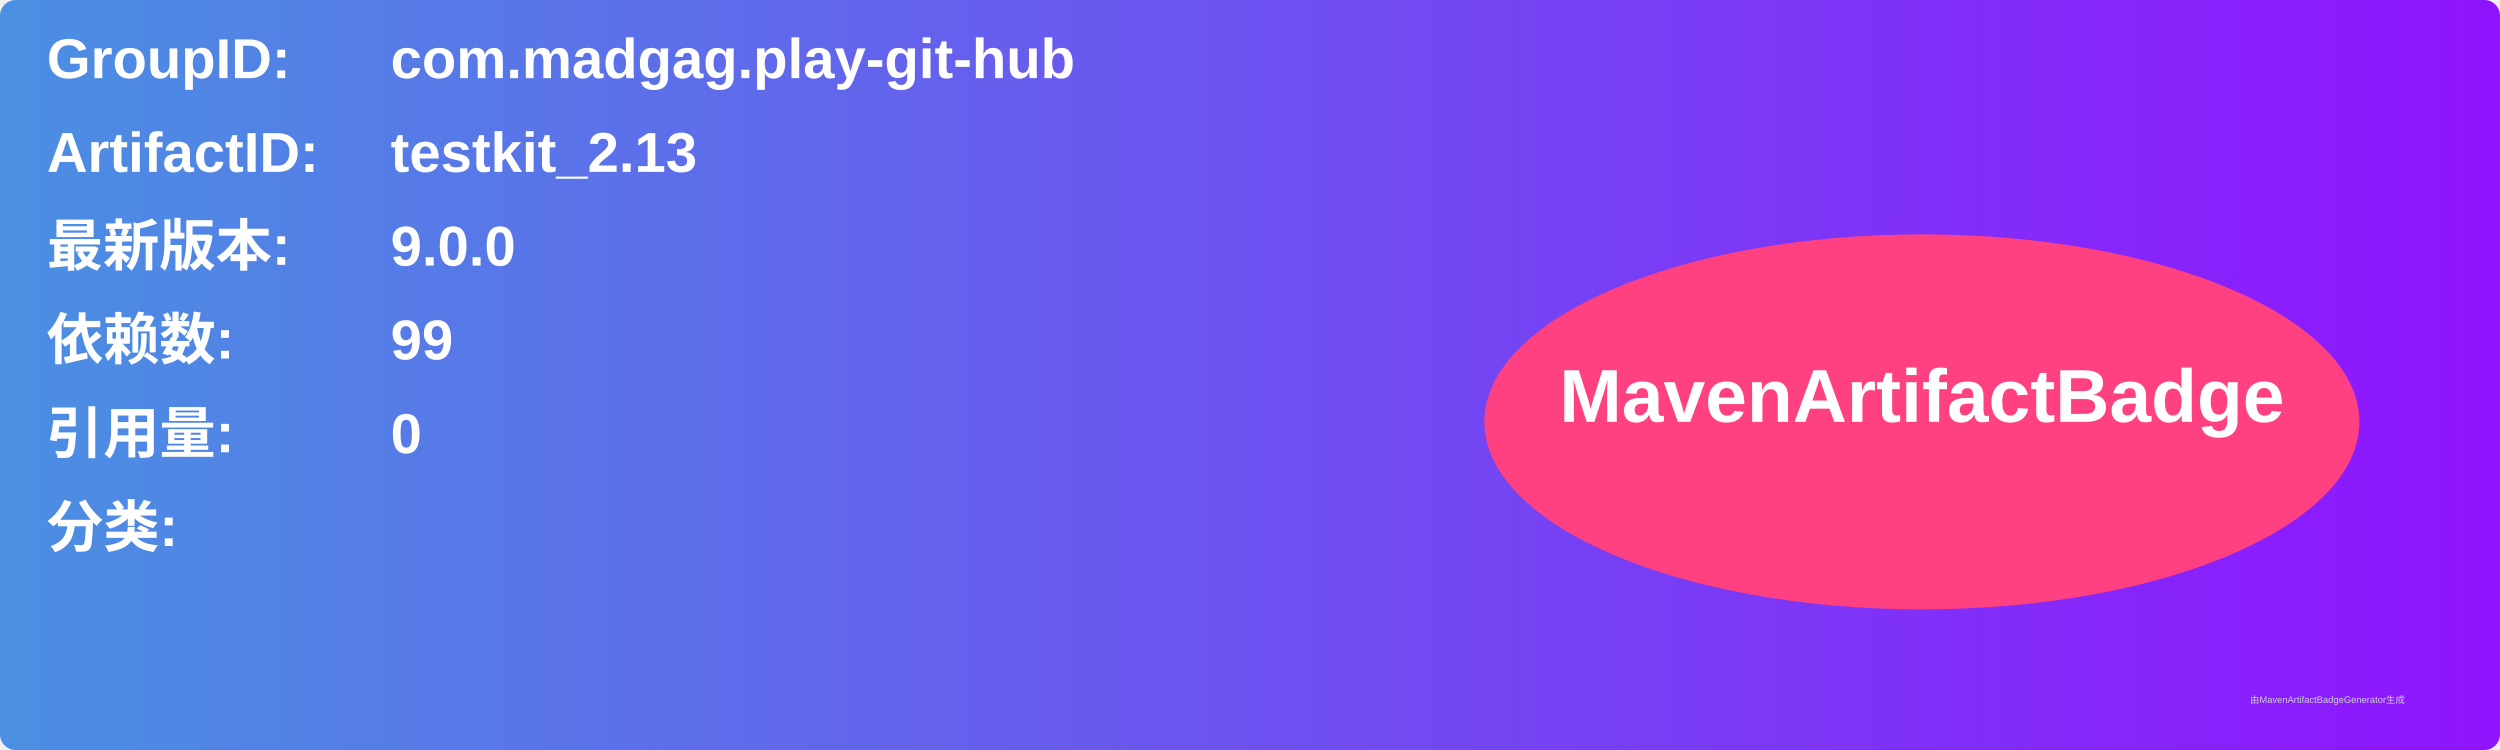
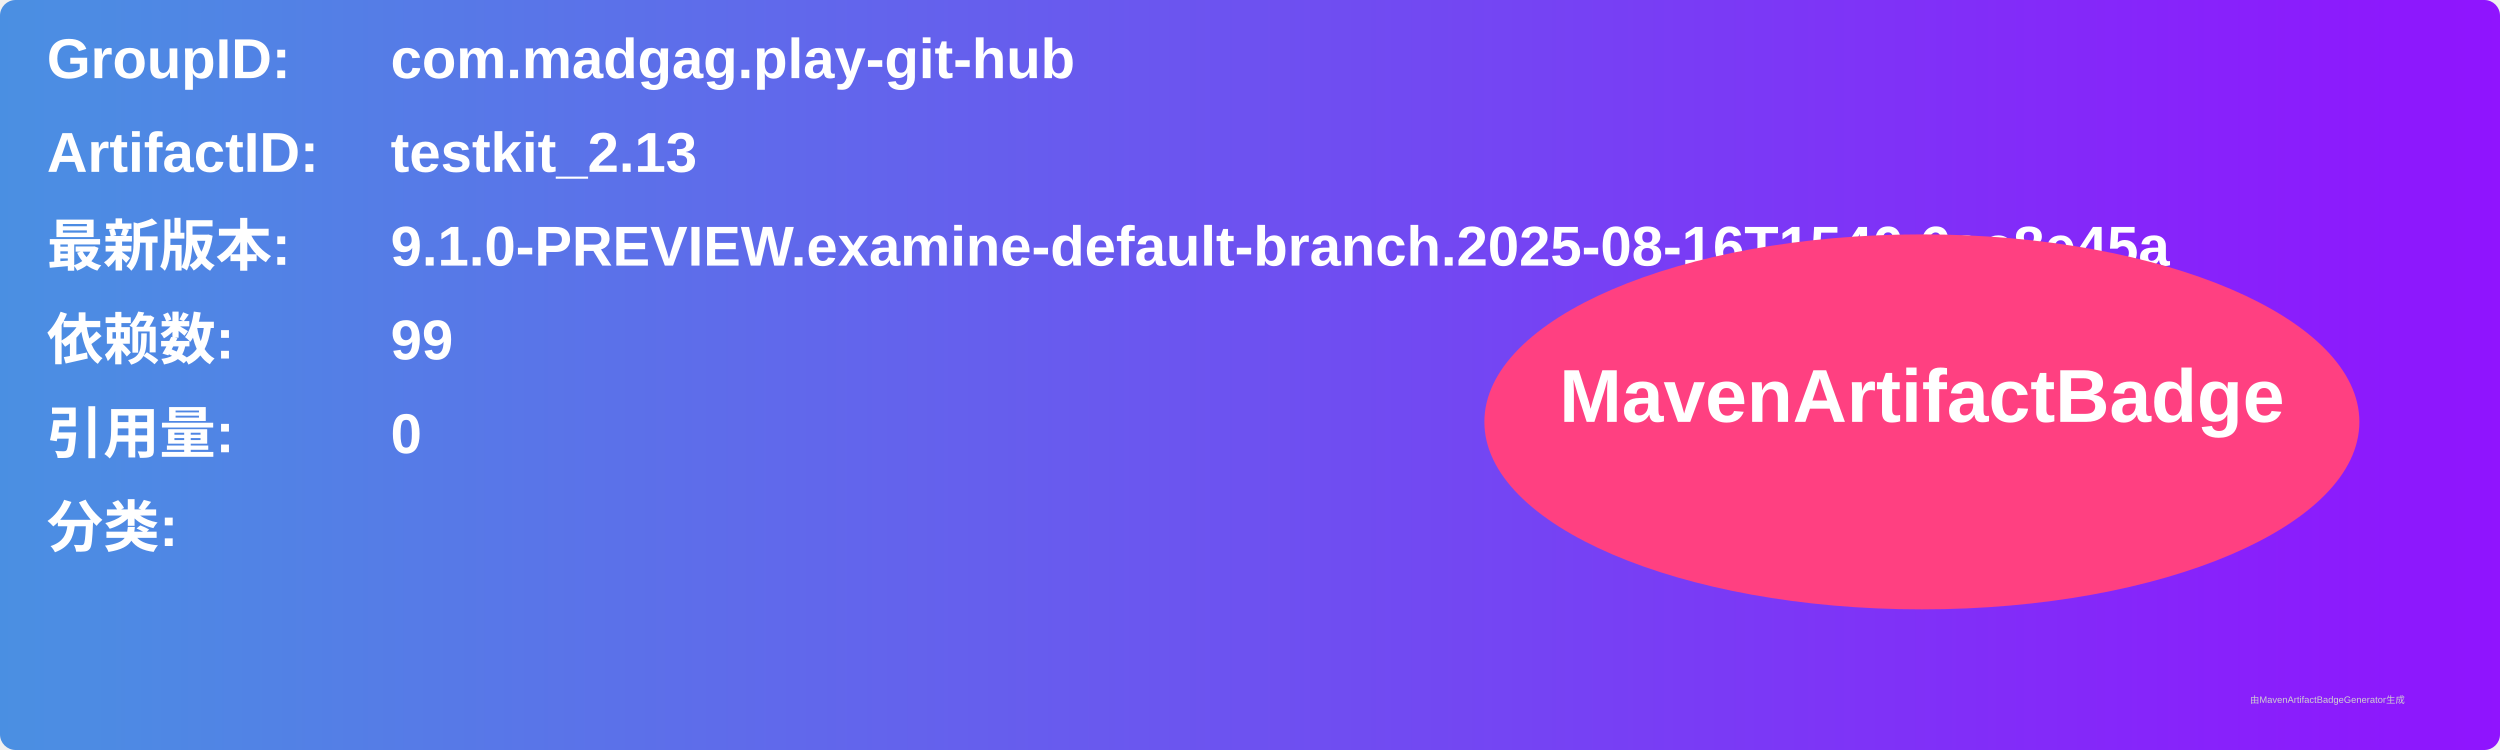
<svg xmlns="http://www.w3.org/2000/svg" width="800" height="240" viewBox="0 0 800 240">
  <linearGradient id="grad" x1="0%" y1="0%" x2="100%" y2="0%">
    <stop offset="0%" stop-color="#4a90e2" />
    <stop offset="100%" stop-color="#9013fe" />
  </linearGradient>
  <rect width="100%" height="100%" rx="5" ry="5" fill="url(#grad)" />
  <g transform="translate(15, 15)">
    <text x="0" y="10" font-family="Arial" font-size="18" fill="white" font-weight="bold" width="260">GroupID:</text>
    <text x="110" y="10" font-family="Arial" font-size="18" fill="white" font-weight="bold" width="460">com.madgag.play-git-hub</text>
    <text x="0" y="40" font-family="Arial" font-size="18" fill="white" font-weight="bold" width="260">ArtifactID:</text>
    <text x="110" y="40" font-family="Arial" font-size="18" fill="white" font-weight="bold" width="460">testkit_2.13</text>
    <text x="0" y="70" font-family="Arial" font-size="18" fill="white" font-weight="bold">最新版本:</text>
    <text x="110" y="70" font-family="Arial" font-size="18" fill="white" font-weight="bold">
-       <tspan font-weight="bold">9.0.0</tspan>
+       <tspan font-weight="bold">9.1.0-PREVIEW.examine-default-branch.2025-08-16T1540.6ac8e45a</tspan>
    </text>
    <text x="0" y="100" font-family="Arial" font-size="18" fill="white" font-weight="bold">依赖数: </text>
    <text x="110" y="100" font-family="Arial" font-size="18" fill="white">
      <tspan font-weight="bold">99</tspan>
    </text>
    <text x="0" y="130" font-family="Arial" font-size="18" fill="white" font-weight="bold">引用量: </text>
    <text x="110" y="130" font-family="Arial" font-size="18" fill="white">
      <tspan font-weight="bold">0</tspan>
    </text>
    <text x="0" y="160" font-family="Arial" font-size="18" fill="white" font-weight="bold">分类:</text>
    <text x="10" y="190" font-family="Arial" font-size="10" fill="white">
      <tspan font-weight="bold" />
    </text>
    <ellipse cx="600" cy="120" rx="140" ry="60" fill="#ff4081" />
    <text x="600" y="120" text-anchor="middle" font-family="Arial" font-size="24" fill="white" font-weight="bold">MavenArtifactBadge</text>
  </g>
  <text x="720" y="225" font-family="Arial" font-size="3" fill="#d0d0d0">由MavenArtifactBadgeGenerator生成</text>
</svg>
